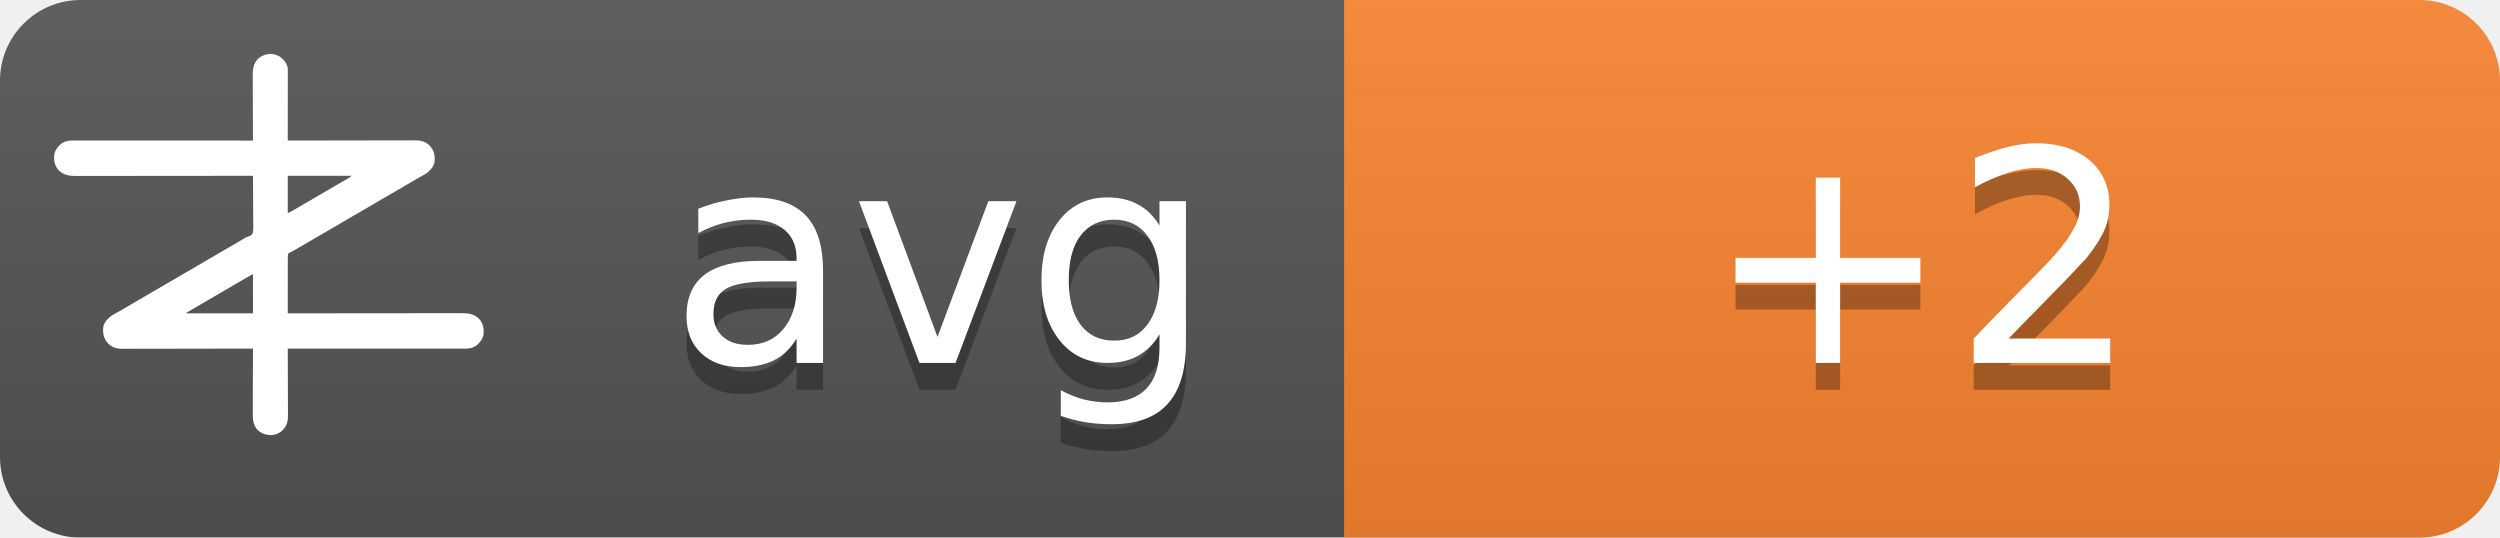
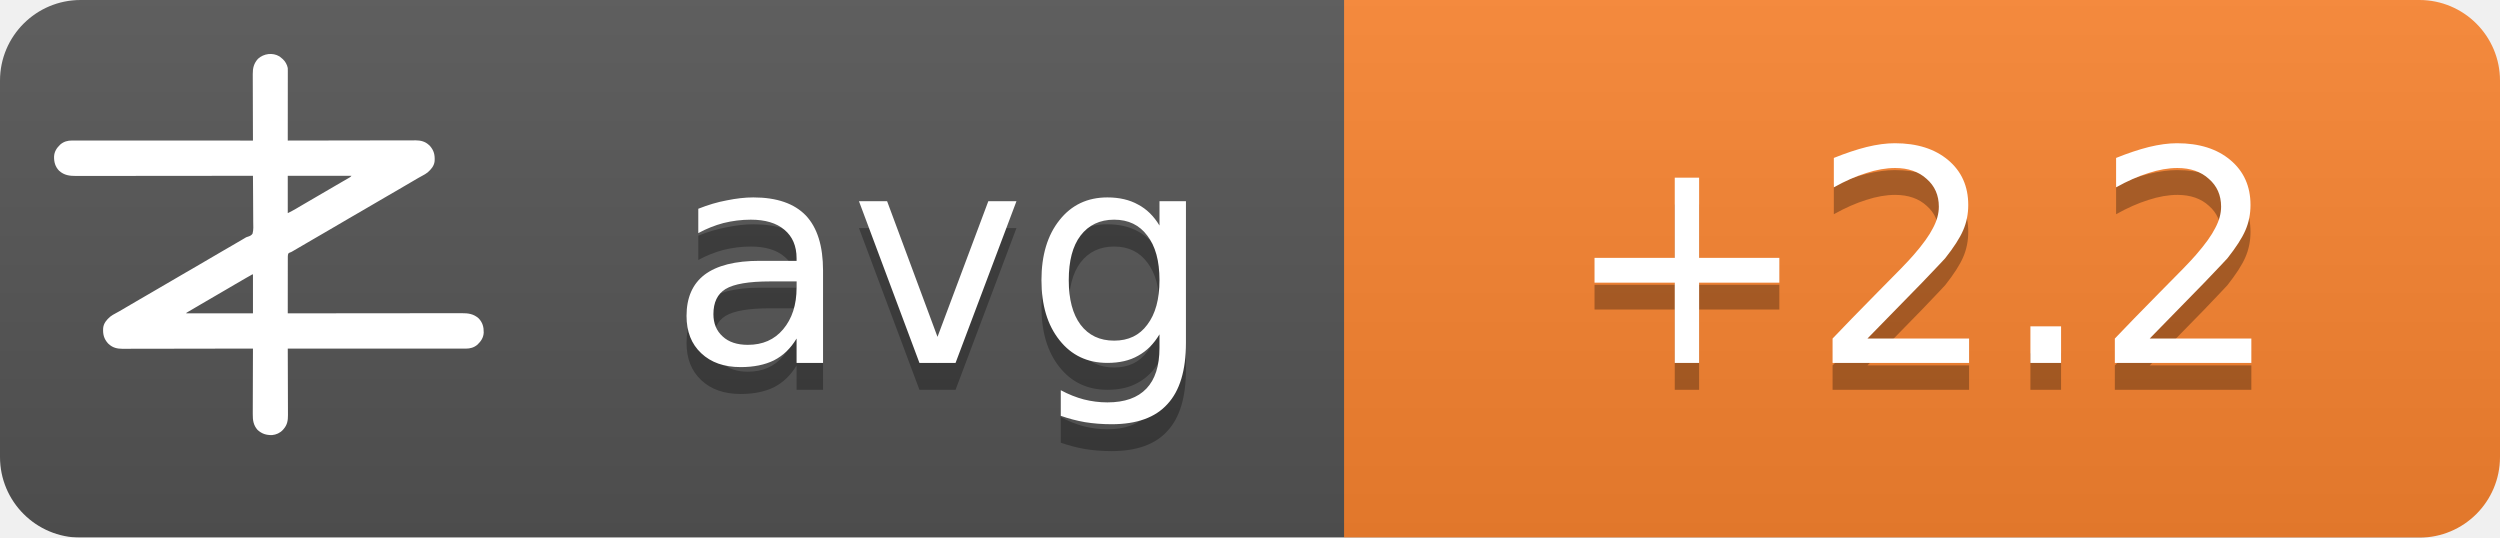
<svg xmlns="http://www.w3.org/2000/svg" width="93" height="20">
  <linearGradient id="b" x2="0" y2="100%">
    <stop offset="0" stop-color="#bbb" stop-opacity=".1" />
    <stop offset="1" stop-opacity=".1" />
  </linearGradient>
  <mask id="a">
    <rect width="93" height="20" rx="3" fill="#fff" />
  </mask>
  <g mask="url(#a)">
    <path fill="#555" d="M0 0h93v20H0z" />
    <path fill="#fb8530" d="M50 0h43v20H50z" />
    <path fill="url(#b)" d="M0 0h93v20H0z" />
  </g>
  <g fill="#fff" text-anchor="middle" font-family="DejaVu Sans,Verdana,Geneva,sans-serif" font-size="11">
    <text x="35" y="14.5" fill="#010101" fill-opacity=".3" text-anchor="middle">avg</text>
    <text x="35" y="13.5" text-anchor="middle">avg</text>
-     <text x="71.5" y="14.5" fill="#010101" fill-opacity=".3" text-anchor="middle">+2</text>
-     <text x="71.5" y="13.5" text-anchor="middle">+2</text>
+     <text x="71.5" y="14.5" fill="#010101" fill-opacity=".3" text-anchor="middle">+2.2</text>
+     <text x="71.5" y="13.5" text-anchor="middle">+2.2</text>
  </g>
  <g transform="translate(2, 2) scale(0.0156)">
    <path d="M538.273,6.355 C540.3,7.803 542.146,9.339 544,11 C544.605,11.501 545.209,12.003 545.832,12.52 C551.93,17.98 556.451,25.923 558,34 C558.09,36.348 558.122,38.699 558.12,41.049 C558.121,41.759 558.122,42.469 558.123,43.2 C558.124,45.578 558.119,47.957 558.114,50.335 C558.113,52.04 558.113,53.745 558.114,55.45 C558.114,60.08 558.108,64.71 558.101,69.339 C558.095,74.177 558.095,79.015 558.093,83.853 C558.09,93.015 558.082,102.177 558.072,111.339 C558.061,121.77 558.055,132.2 558.05,142.63 C558.04,164.087 558.022,185.543 558,207 C558.992,206.998 558.992,206.998 560.005,206.995 C599.244,206.906 638.484,206.837 677.724,206.796 C682.439,206.791 687.153,206.786 691.868,206.78 C692.807,206.779 693.746,206.778 694.713,206.777 C709.897,206.76 725.081,206.728 740.266,206.691 C755.854,206.654 771.443,206.632 787.031,206.624 C796.645,206.618 806.259,206.601 815.872,206.568 C822.471,206.547 829.069,206.541 835.668,206.546 C839.471,206.549 843.274,206.545 847.077,206.523 C851.211,206.5 855.344,206.508 859.478,206.519 C860.666,206.507 861.854,206.496 863.077,206.484 C874.708,206.566 885.27,209.022 894,217 C894.866,217.763 895.732,218.526 896.625,219.312 C906.609,230.61 909.093,241.115 908.211,255.893 C907.045,267.523 899.957,275.585 891.527,282.982 C887.507,286.192 883.149,288.577 878.625,291 C876.581,292.125 874.538,293.253 872.496,294.383 C871.434,294.97 870.371,295.557 869.277,296.161 C863.687,299.298 858.19,302.589 852.688,305.875 C842.692,311.83 832.649,317.693 822.564,323.493 C812.339,329.374 802.151,335.315 791.968,341.266 C786.98,344.18 781.99,347.09 777,350 C775,351.167 773,352.333 771,353.5 C767,355.833 763,358.167 759,360.5 C758.01,361.077 757.02,361.655 756,362.25 C753.999,363.417 751.997,364.585 749.996,365.752 C745.019,368.655 740.044,371.558 735.07,374.465 C724.795,380.468 714.504,386.442 704.188,392.375 C695.251,397.517 686.361,402.73 677.5,408 C667.565,413.909 657.583,419.731 647.563,425.494 C637.339,431.374 627.151,437.315 616.968,443.266 C611.98,446.18 606.99,449.09 602,452 C595.8,455.616 589.601,459.233 583.402,462.852 C581.779,463.799 581.779,463.799 580.123,464.766 C578.058,465.971 575.993,467.177 573.928,468.383 C572.991,468.929 572.055,469.476 571.09,470.039 C570.274,470.516 569.458,470.992 568.617,471.483 C566,473 566,473 562.392,474.252 C560.444,475.261 560.444,475.261 559,477 C557.895,481.466 558.058,485.91 558.114,490.489 C558.106,491.889 558.095,493.288 558.081,494.688 C558.052,498.486 558.066,502.282 558.088,506.08 C558.104,510.049 558.08,514.018 558.06,517.987 C558.029,525.502 558.033,533.017 558.05,540.532 C558.068,549.089 558.046,557.645 558.021,566.201 C557.97,583.801 557.969,601.4 558,619 C558.905,618.999 559.811,618.998 560.743,618.997 C614.404,618.929 668.065,618.878 721.726,618.847 C728.169,618.843 734.613,618.839 741.057,618.835 C742.339,618.834 743.622,618.834 744.944,618.833 C765.713,618.82 786.482,618.796 807.25,618.769 C828.563,618.74 849.875,618.724 871.187,618.718 C884.337,618.714 897.486,618.701 910.636,618.676 C919.654,618.66 928.673,618.656 937.691,618.659 C942.893,618.661 948.096,618.658 953.298,618.642 C958.065,618.628 962.833,618.627 967.6,618.637 C969.32,618.639 971.041,618.635 972.761,618.625 C988.359,618.545 1001.304,620.231 1013.289,631.07 C1022.63,640.831 1025.523,651.69 1025.273,664.816 C1024.716,676.951 1018.801,685.602 1010.25,693.75 C1002.107,700.576 993.074,703.126 982.638,703.123 C981.903,703.124 981.168,703.125 980.41,703.127 C977.94,703.129 975.469,703.125 972.998,703.12 C971.212,703.121 969.426,703.122 967.64,703.123 C962.725,703.125 957.811,703.121 952.897,703.116 C947.6,703.112 942.303,703.113 937.006,703.114 C927.826,703.114 918.646,703.111 909.467,703.106 C896.194,703.098 882.922,703.095 869.65,703.094 C848.117,703.092 826.585,703.085 805.052,703.075 C784.134,703.066 763.215,703.059 742.296,703.055 C740.362,703.055 740.362,703.055 738.389,703.054 C731.923,703.053 725.456,703.052 718.989,703.05 C665.326,703.04 611.663,703.022 558,703 C558.004,703.881 558.007,704.763 558.011,705.671 C558.1,727.147 558.166,748.623 558.207,770.099 C558.228,780.485 558.256,790.871 558.302,801.257 C558.342,810.312 558.367,819.367 558.376,828.422 C558.382,833.214 558.394,838.006 558.423,842.798 C558.45,847.315 558.458,851.831 558.452,856.348 C558.454,858 558.461,859.651 558.477,861.303 C558.593,874.39 556.909,884.889 548,895 C547.475,895.617 546.951,896.235 546.41,896.871 C539.67,904.246 530.375,908.396 520.457,909.341 C506.721,909.483 496.278,906.386 486,897 C475.869,885.646 474.41,873.462 474.546,858.87 C474.547,857.164 474.546,855.458 474.544,853.752 C474.543,849.152 474.566,844.551 474.594,839.951 C474.62,835.132 474.622,830.312 474.627,825.493 C474.639,816.381 474.672,807.269 474.712,798.157 C474.757,787.777 474.779,777.397 474.799,767.017 C474.84,745.678 474.911,724.339 475,703 C474.324,703.002 473.647,703.003 472.95,703.005 C432.834,703.094 392.718,703.163 352.601,703.204 C347.781,703.209 342.961,703.214 338.141,703.22 C337.181,703.221 336.222,703.222 335.233,703.223 C319.709,703.24 304.185,703.272 288.662,703.309 C272.725,703.346 256.788,703.368 240.852,703.376 C231.023,703.382 221.195,703.399 211.366,703.432 C204.62,703.453 197.875,703.459 191.129,703.454 C187.241,703.451 183.353,703.455 179.465,703.477 C175.897,703.496 172.329,703.497 168.762,703.484 C166.876,703.481 164.991,703.498 163.106,703.516 C151.4,703.435 140.793,701.035 132,693 C131.134,692.237 130.268,691.474 129.375,690.688 C119.391,679.39 116.907,668.885 117.789,654.107 C118.955,642.477 126.043,634.415 134.473,627.018 C138.493,623.808 142.851,621.423 147.375,619 C149.419,617.875 151.462,616.747 153.504,615.617 C154.566,615.03 155.629,614.443 156.723,613.839 C162.313,610.702 167.81,607.411 173.312,604.125 C183.308,598.17 193.351,592.307 203.436,586.507 C213.661,580.626 223.849,574.685 234.032,568.734 C239.02,565.82 244.01,562.91 249,560 C251,558.833 253,557.667 255,556.5 C267,549.5 279,542.5 291,535.5 C291.99,534.923 292.98,534.345 294,533.75 C296.001,532.583 298.003,531.415 300.004,530.248 C304.981,527.345 309.956,524.442 314.93,521.535 C325.205,515.532 335.496,509.558 345.812,503.625 C354.749,498.483 363.639,493.27 372.5,488 C382.435,482.091 392.417,476.269 402.437,470.506 C409.68,466.34 416.909,462.151 424.125,457.938 C425.588,457.083 425.588,457.083 427.08,456.212 C430.054,454.475 433.027,452.738 436,451 C440.208,448.541 444.416,446.083 448.625,443.625 C449.56,443.078 450.494,442.532 451.458,441.969 C452.371,441.435 453.285,440.901 454.227,440.352 C455.087,439.812 455.946,439.273 456.832,438.717 C460,437 460,437 463.571,436.011 C468.09,434.438 471.29,433.051 474,429 C476.614,419.869 475.804,409.751 475.621,400.323 C475.562,396.476 475.582,392.63 475.593,388.784 C475.603,381.508 475.541,374.236 475.454,366.961 C475.358,358.676 475.341,350.391 475.331,342.105 C475.309,325.069 475.188,308.035 475,291 C473.62,291.002 473.62,291.002 472.212,291.003 C417.674,291.071 363.137,291.122 308.599,291.153 C302.05,291.157 295.501,291.161 288.953,291.165 C287.649,291.166 286.345,291.166 285.002,291.167 C263.894,291.18 242.785,291.204 221.677,291.231 C200.017,291.26 178.357,291.276 156.696,291.282 C143.332,291.286 129.967,291.299 116.602,291.324 C107.437,291.34 98.271,291.344 89.106,291.341 C83.818,291.339 78.531,291.342 73.244,291.358 C68.398,291.372 63.554,291.373 58.708,291.363 C56.96,291.361 55.211,291.365 53.463,291.375 C37.782,291.454 24.767,289.833 12.711,278.93 C3.37,269.169 0.477,258.31 0.727,245.184 C1.284,233.049 7.199,224.398 15.75,216.25 C23.907,209.413 33.022,206.837 43.471,206.877 C44.592,206.875 44.592,206.875 45.735,206.873 C48.246,206.871 50.757,206.875 53.267,206.88 C55.083,206.879 56.898,206.878 58.713,206.877 C63.707,206.875 68.701,206.879 73.695,206.884 C79.078,206.888 84.461,206.887 89.844,206.886 C99.172,206.886 108.501,206.889 117.83,206.894 C131.317,206.902 144.805,206.905 158.293,206.906 C180.174,206.908 202.056,206.915 223.938,206.925 C245.197,206.934 266.455,206.941 287.714,206.945 C289.024,206.945 290.334,206.946 291.683,206.946 C298.255,206.947 304.827,206.948 311.398,206.95 C365.932,206.96 420.466,206.978 475,207 C474.996,206.119 474.993,205.237 474.989,204.329 C474.9,182.853 474.834,161.377 474.793,139.901 C474.772,129.515 474.744,119.129 474.698,108.743 C474.658,99.688 474.633,90.633 474.624,81.578 C474.618,76.786 474.606,71.994 474.577,67.202 C474.55,62.685 474.542,58.169 474.548,53.652 C474.546,52 474.539,50.349 474.523,48.697 C474.394,34.178 477.037,23.083 487,12 C500.963,-0.67 521.883,-3.417 538.273,6.355 Z M558,291 C558,320.37 558,349.74 558,380 C568.041,374.999 568.041,374.999 577.75,369.5 C579.212,368.63 580.674,367.76 582.137,366.891 C582.915,366.427 583.692,365.964 584.494,365.486 C589.168,362.714 593.867,359.985 598.562,357.25 C600.626,356.047 602.69,354.844 604.754,353.641 C606.305,352.737 606.305,352.737 607.887,351.814 C612.926,348.878 617.963,345.939 623,343 C625,341.833 627,340.667 629,339.5 C629.99,338.923 630.98,338.345 632,337.75 C665,318.5 665,318.5 668.005,316.747 C669.988,315.59 671.971,314.433 673.954,313.274 C679.207,310.206 684.467,307.151 689.738,304.113 C690.838,303.477 691.939,302.841 693.072,302.186 C695.187,300.963 697.304,299.744 699.424,298.529 C700.848,297.705 700.848,297.705 702.301,296.863 C703.138,296.382 703.975,295.9 704.837,295.404 C707.289,293.919 707.289,293.919 710,291 C659.84,291 609.68,291 558,291 Z M469.207,528.605 C468.196,529.17 467.184,529.735 466.142,530.316 C465.043,530.934 463.945,531.551 462.812,532.188 C461.682,532.822 460.552,533.456 459.387,534.109 C450.357,539.189 441.423,544.425 432.52,549.723 C426.741,553.161 420.935,556.553 415.125,559.938 C414.127,560.519 413.129,561.1 412.101,561.699 C410.078,562.878 408.055,564.056 406.032,565.234 C401.02,568.153 396.01,571.077 391,574 C389,575.167 387,576.333 385,577.5 C384.01,578.077 383.02,578.655 382,579.25 C373,584.5 373,584.5 369.998,586.251 C368.005,587.414 366.012,588.576 364.02,589.739 C358.909,592.721 353.798,595.7 348.684,598.676 C335.318,606.454 335.318,606.454 322,614.312 C321.065,614.863 321.065,614.863 320.111,615.425 C318.723,616.255 317.358,617.123 316,618 C316,618.33 316,618.66 316,619 C368.47,619 420.94,619 475,619 C475,588.31 475,557.62 475,526 C472.956,526 470.925,527.646 469.207,528.605 Z" fill="#fff" fill-rule="nonzero" />
  </g>
</svg>
